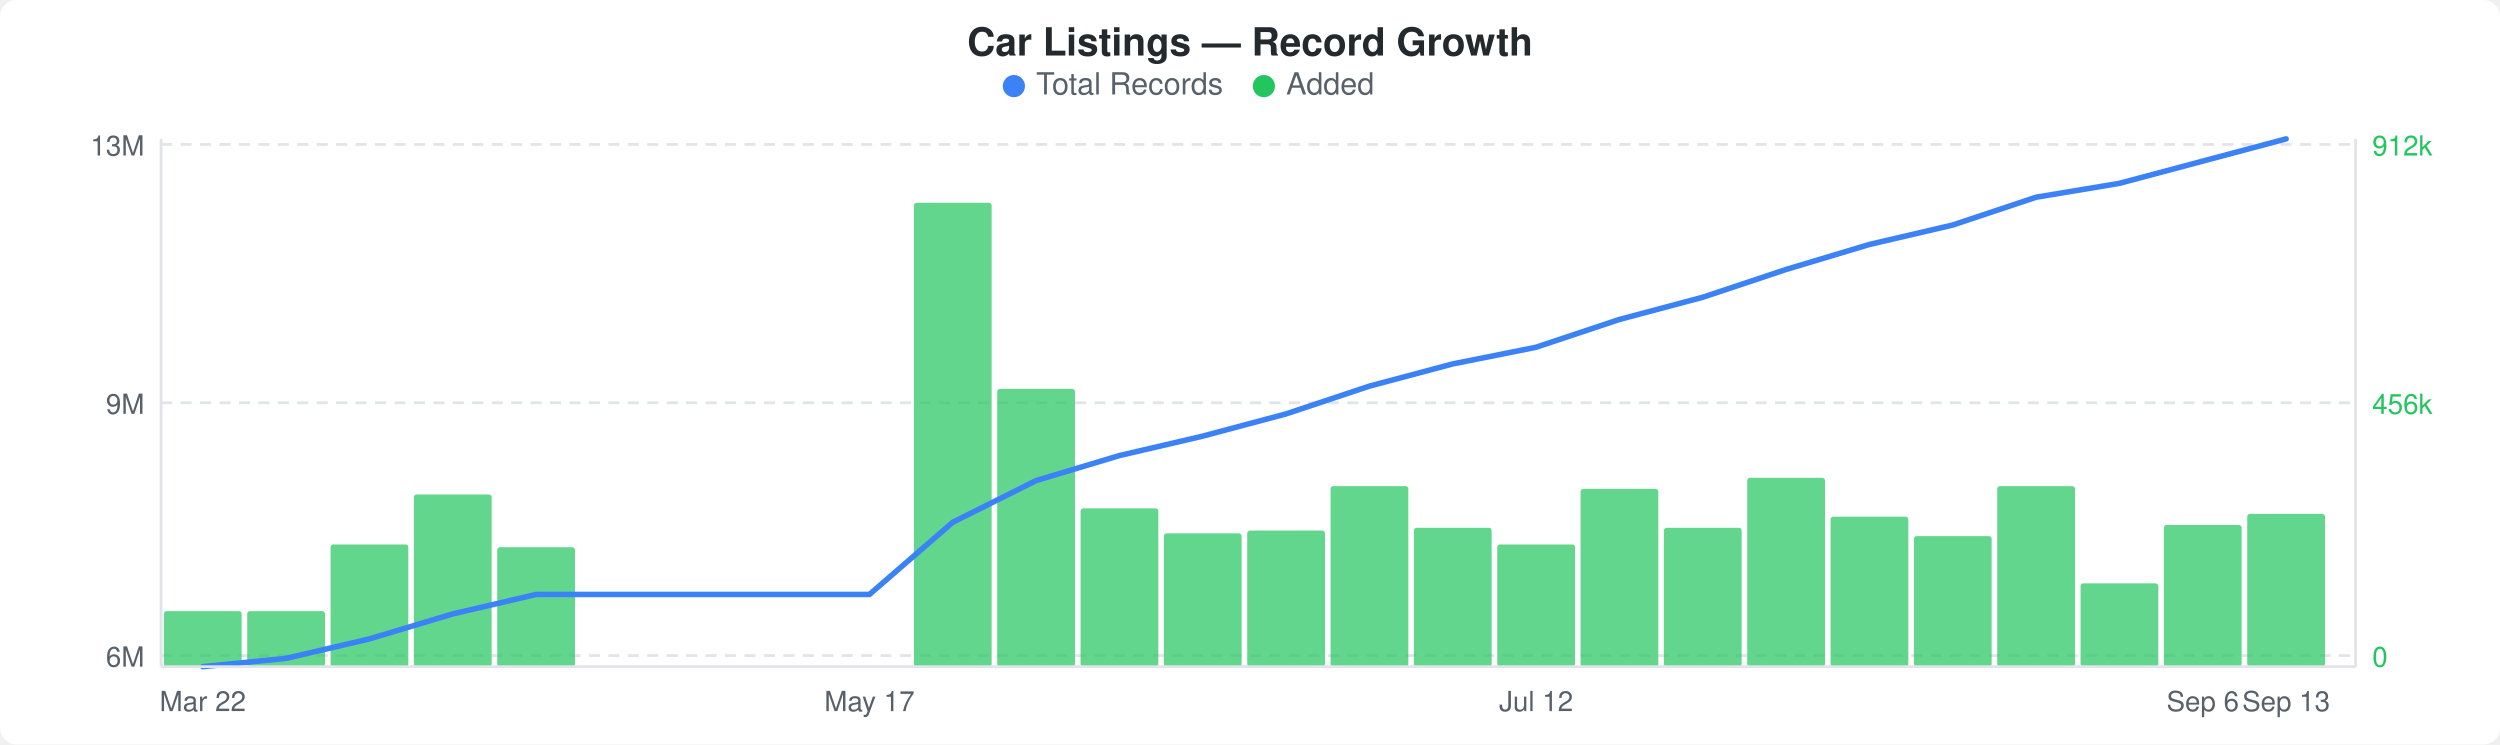
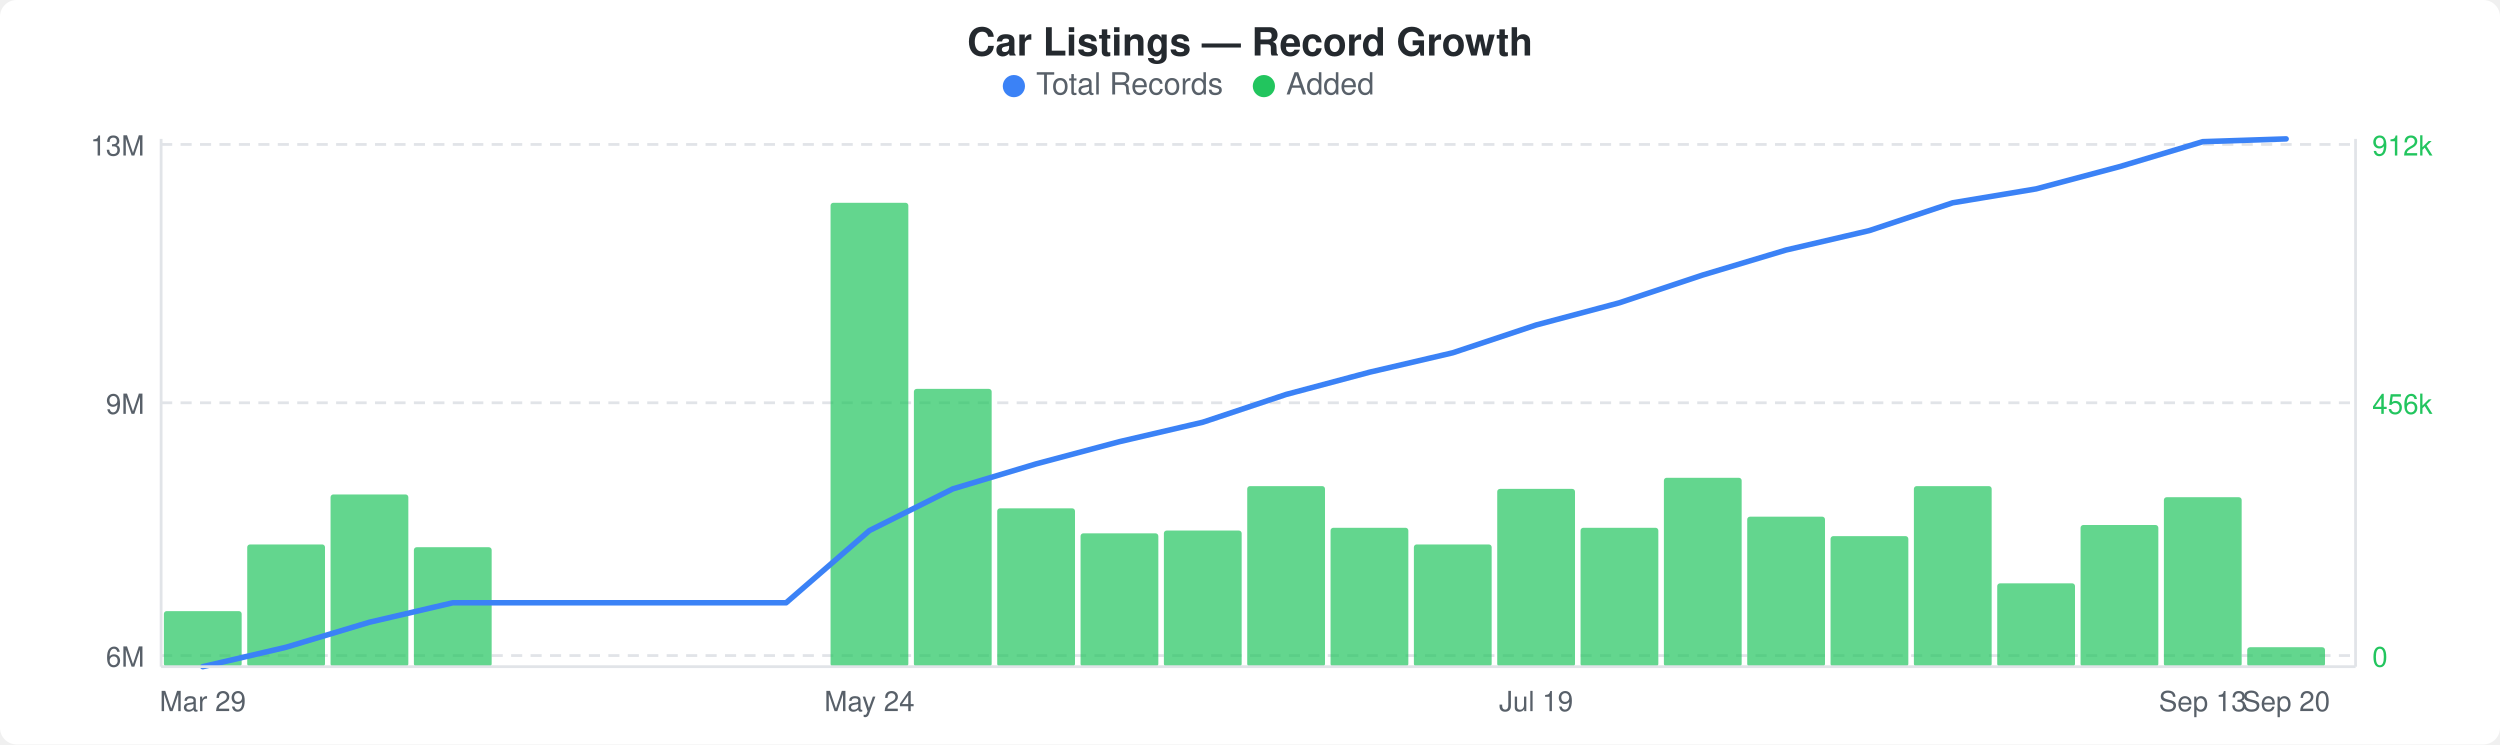
<svg xmlns="http://www.w3.org/2000/svg" width="900" height="268" viewBox="0 0 900 268">
  <rect width="900" height="268" fill="#ffffff" rx="6" ry="6" />
  <text x="450" y="20" text-anchor="middle" font-family="-apple-system, BlinkMacSystemFont, &quot;Segoe UI&quot;, Helvetica, Arial, sans-serif" font-size="14" font-weight="600" fill="#24292e">Car Listings — Record Growth</text>
  <circle cx="365" cy="31" r="4" fill="#3b82f6" />
  <text x="373" y="34" font-family="-apple-system, BlinkMacSystemFont, &quot;Segoe UI&quot;, Helvetica, Arial, sans-serif" font-size="11" fill="#586069">Total Records</text>
  <circle cx="455" cy="31" r="4" fill="#22c55e" />
  <text x="463" y="34" font-family="-apple-system, BlinkMacSystemFont, &quot;Segoe UI&quot;, Helvetica, Arial, sans-serif" font-size="11" fill="#586069">Added</text>
  <line x1="58" y1="52" x2="848" y2="52" stroke="#e1e4e8" stroke-width="1" stroke-dasharray="4,3" />
  <line x1="58" y1="145" x2="848" y2="145" stroke="#e1e4e8" stroke-width="1" stroke-dasharray="4,3" />
  <line x1="58" y1="236" x2="848" y2="236" stroke="#e1e4e8" stroke-width="1" stroke-dasharray="4,3" />
  <rect x="59" y="220" width="28" height="20" rx="1" fill="#22c55eb3" />
-   <rect x="89" y="220" width="28" height="20" rx="1" fill="#22c55eb3" />
-   <rect x="119" y="196" width="28" height="44" rx="1" fill="#22c55eb3" />
-   <rect x="149" y="178" width="28" height="62" rx="1" fill="#22c55eb3" />
-   <rect x="179" y="197" width="28" height="43" rx="1" fill="#22c55eb3" />
-   <rect x="329" y="73" width="28" height="167" rx="1" fill="#22c55eb3" />
-   <rect x="359" y="140" width="28" height="100" rx="1" fill="#22c55eb3" />
-   <rect x="389" y="183" width="28" height="57" rx="1" fill="#22c55eb3" />
-   <rect x="419" y="192" width="28" height="48" rx="1" fill="#22c55eb3" />
-   <rect x="449" y="191" width="28" height="49" rx="1" fill="#22c55eb3" />
-   <rect x="479" y="175" width="28" height="65" rx="1" fill="#22c55eb3" />
-   <rect x="509" y="190" width="28" height="50" rx="1" fill="#22c55eb3" />
-   <rect x="539" y="196" width="28" height="44" rx="1" fill="#22c55eb3" />
-   <rect x="569" y="176" width="28" height="64" rx="1" fill="#22c55eb3" />
-   <rect x="599" y="190" width="28" height="50" rx="1" fill="#22c55eb3" />
-   <rect x="629" y="172" width="28" height="68" rx="1" fill="#22c55eb3" />
-   <rect x="659" y="186" width="28" height="54" rx="1" fill="#22c55eb3" />
-   <rect x="689" y="193" width="28" height="47" rx="1" fill="#22c55eb3" />
-   <rect x="719" y="175" width="28" height="65" rx="1" fill="#22c55eb3" />
-   <rect x="749" y="210" width="28" height="30" rx="1" fill="#22c55eb3" />
-   <rect x="779" y="189" width="28" height="51" rx="1" fill="#22c55eb3" />
-   <rect x="809" y="185" width="28" height="55" rx="1" fill="#22c55eb3" />
-   <polyline points="73,240 103,237 133,230 163,221 193,214 223,214 253,214 283,214 313,214 343,188 373,173 403,164 433,157 463,149 493,139 523,131 553,125 583,115 613,107 643,97 673,88 703,81 733,71 763,66 793,58 823,50" fill="none" stroke="#3b82f6" stroke-width="2" stroke-linejoin="round" stroke-linecap="round" />
+   <rect x="89" y="196" width="28" height="44" rx="1" fill="#22c55eb3" />
+   <rect x="119" y="178" width="28" height="62" rx="1" fill="#22c55eb3" />
+   <rect x="149" y="197" width="28" height="43" rx="1" fill="#22c55eb3" />
+   <rect x="299" y="73" width="28" height="167" rx="1" fill="#22c55eb3" />
+   <rect x="329" y="140" width="28" height="100" rx="1" fill="#22c55eb3" />
+   <rect x="359" y="183" width="28" height="57" rx="1" fill="#22c55eb3" />
+   <rect x="389" y="192" width="28" height="48" rx="1" fill="#22c55eb3" />
+   <rect x="419" y="191" width="28" height="49" rx="1" fill="#22c55eb3" />
+   <rect x="449" y="175" width="28" height="65" rx="1" fill="#22c55eb3" />
+   <rect x="479" y="190" width="28" height="50" rx="1" fill="#22c55eb3" />
+   <rect x="509" y="196" width="28" height="44" rx="1" fill="#22c55eb3" />
+   <rect x="539" y="176" width="28" height="64" rx="1" fill="#22c55eb3" />
+   <rect x="569" y="190" width="28" height="50" rx="1" fill="#22c55eb3" />
+   <rect x="599" y="172" width="28" height="68" rx="1" fill="#22c55eb3" />
+   <rect x="629" y="186" width="28" height="54" rx="1" fill="#22c55eb3" />
+   <rect x="659" y="193" width="28" height="47" rx="1" fill="#22c55eb3" />
+   <rect x="689" y="175" width="28" height="65" rx="1" fill="#22c55eb3" />
+   <rect x="719" y="210" width="28" height="30" rx="1" fill="#22c55eb3" />
+   <rect x="749" y="189" width="28" height="51" rx="1" fill="#22c55eb3" />
+   <rect x="779" y="179" width="28" height="61" rx="1" fill="#22c55eb3" />
+   <rect x="809" y="233" width="28" height="7" rx="1" fill="#22c55eb3" />
+   <polyline points="73,240 103,233 133,224 163,217 193,217 223,217 253,217 283,217 313,191 343,176 373,167 403,159 433,152 463,142 493,134 523,127 553,117 583,109 613,99 643,90 673,83 703,73 733,68 763,60 793,51 823,50" fill="none" stroke="#3b82f6" stroke-width="2" stroke-linejoin="round" stroke-linecap="round" />
  <text x="52" y="56" text-anchor="end" font-family="-apple-system, BlinkMacSystemFont, &quot;Segoe UI&quot;, Helvetica, Arial, sans-serif" font-size="10" fill="#586069">13M</text>
  <text x="52" y="149" text-anchor="end" font-family="-apple-system, BlinkMacSystemFont, &quot;Segoe UI&quot;, Helvetica, Arial, sans-serif" font-size="10" fill="#586069">9M</text>
  <text x="52" y="240" text-anchor="end" font-family="-apple-system, BlinkMacSystemFont, &quot;Segoe UI&quot;, Helvetica, Arial, sans-serif" font-size="10" fill="#586069">6M</text>
  <text x="854" y="56" text-anchor="start" font-family="-apple-system, BlinkMacSystemFont, &quot;Segoe UI&quot;, Helvetica, Arial, sans-serif" font-size="10" fill="#22c55e">912k</text>
  <text x="854" y="149" text-anchor="start" font-family="-apple-system, BlinkMacSystemFont, &quot;Segoe UI&quot;, Helvetica, Arial, sans-serif" font-size="10" fill="#22c55e">456k</text>
  <text x="854" y="240" text-anchor="start" font-family="-apple-system, BlinkMacSystemFont, &quot;Segoe UI&quot;, Helvetica, Arial, sans-serif" font-size="10" fill="#22c55e">0</text>
  <line x1="58" y1="50" x2="58" y2="240" stroke="#e1e4e8" stroke-width="1" />
  <line x1="58" y1="240" x2="848" y2="240" stroke="#e1e4e8" stroke-width="1" />
  <line x1="848" y1="50" x2="848" y2="240" stroke="#e1e4e8" stroke-width="1" />
-   <text x="73" y="256" text-anchor="middle" font-family="-apple-system, BlinkMacSystemFont, &quot;Segoe UI&quot;, Helvetica, Arial, sans-serif" font-size="10" fill="#586069">Mar 22</text>
-   <text x="313" y="256" text-anchor="middle" font-family="-apple-system, BlinkMacSystemFont, &quot;Segoe UI&quot;, Helvetica, Arial, sans-serif" font-size="10" fill="#586069">May 17</text>
-   <text x="553" y="256" text-anchor="middle" font-family="-apple-system, BlinkMacSystemFont, &quot;Segoe UI&quot;, Helvetica, Arial, sans-serif" font-size="10" fill="#586069">Jul 12</text>
-   <text x="793" y="256" text-anchor="middle" font-family="-apple-system, BlinkMacSystemFont, &quot;Segoe UI&quot;, Helvetica, Arial, sans-serif" font-size="10" fill="#586069">Sep 6</text>
-   <text x="823" y="256" text-anchor="middle" font-family="-apple-system, BlinkMacSystemFont, &quot;Segoe UI&quot;, Helvetica, Arial, sans-serif" font-size="10" fill="#586069">Sep 13</text>
+   <text x="73" y="256" text-anchor="middle" font-family="-apple-system, BlinkMacSystemFont, &quot;Segoe UI&quot;, Helvetica, Arial, sans-serif" font-size="10" fill="#586069">Mar 29</text>
+   <text x="313" y="256" text-anchor="middle" font-family="-apple-system, BlinkMacSystemFont, &quot;Segoe UI&quot;, Helvetica, Arial, sans-serif" font-size="10" fill="#586069">May 24</text>
+   <text x="553" y="256" text-anchor="middle" font-family="-apple-system, BlinkMacSystemFont, &quot;Segoe UI&quot;, Helvetica, Arial, sans-serif" font-size="10" fill="#586069">Jul 19</text>
+   <text x="793" y="256" text-anchor="middle" font-family="-apple-system, BlinkMacSystemFont, &quot;Segoe UI&quot;, Helvetica, Arial, sans-serif" font-size="10" fill="#586069">Sep 13</text>
+   <text x="823" y="256" text-anchor="middle" font-family="-apple-system, BlinkMacSystemFont, &quot;Segoe UI&quot;, Helvetica, Arial, sans-serif" font-size="10" fill="#586069">Sep 20</text>
</svg>
